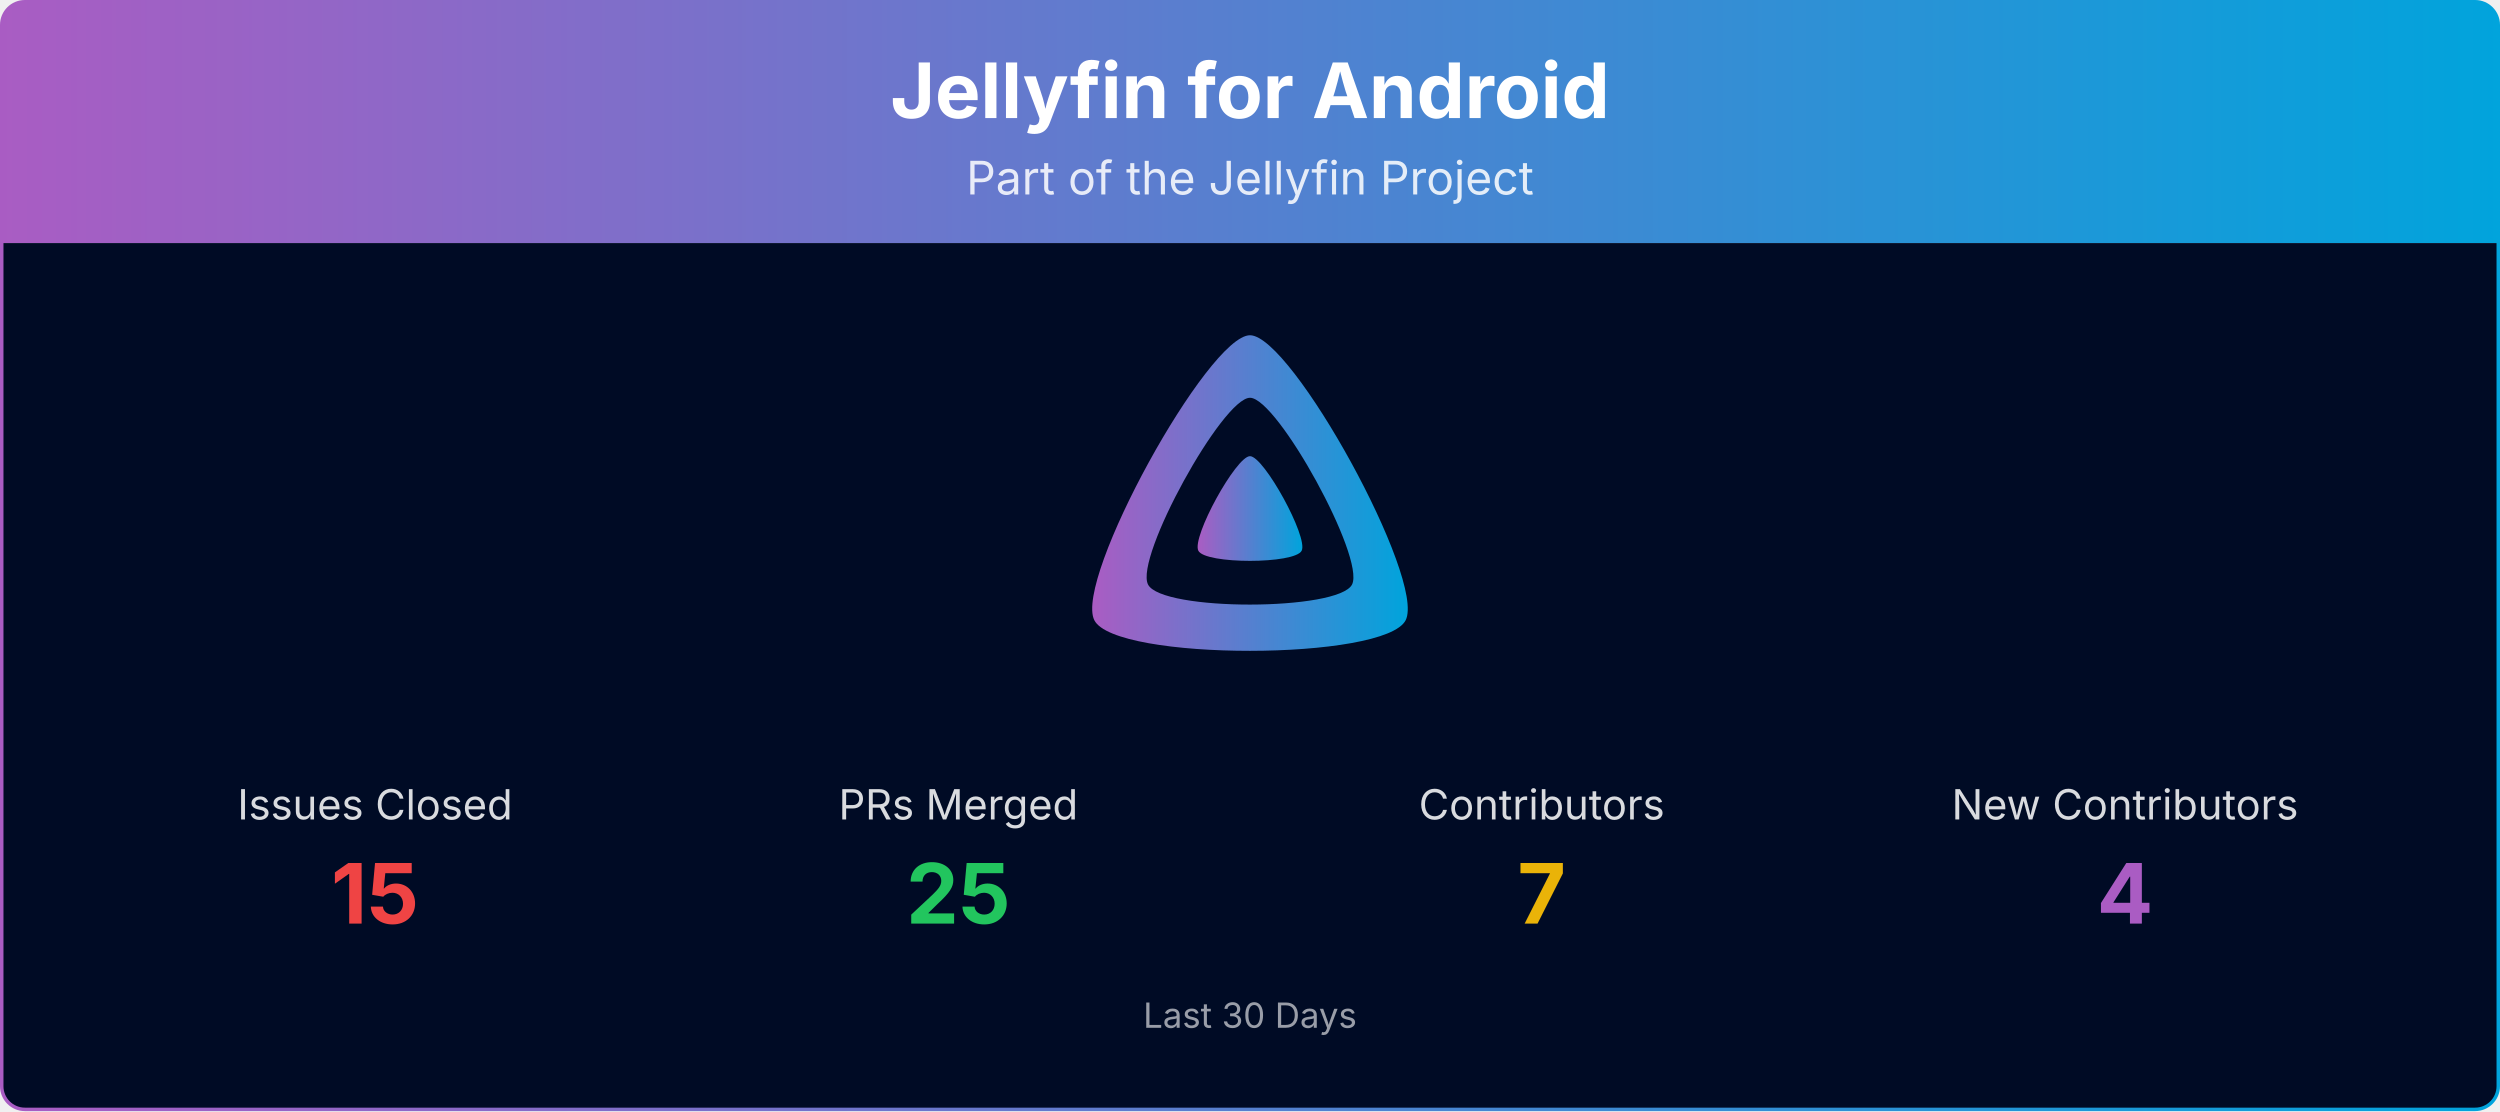
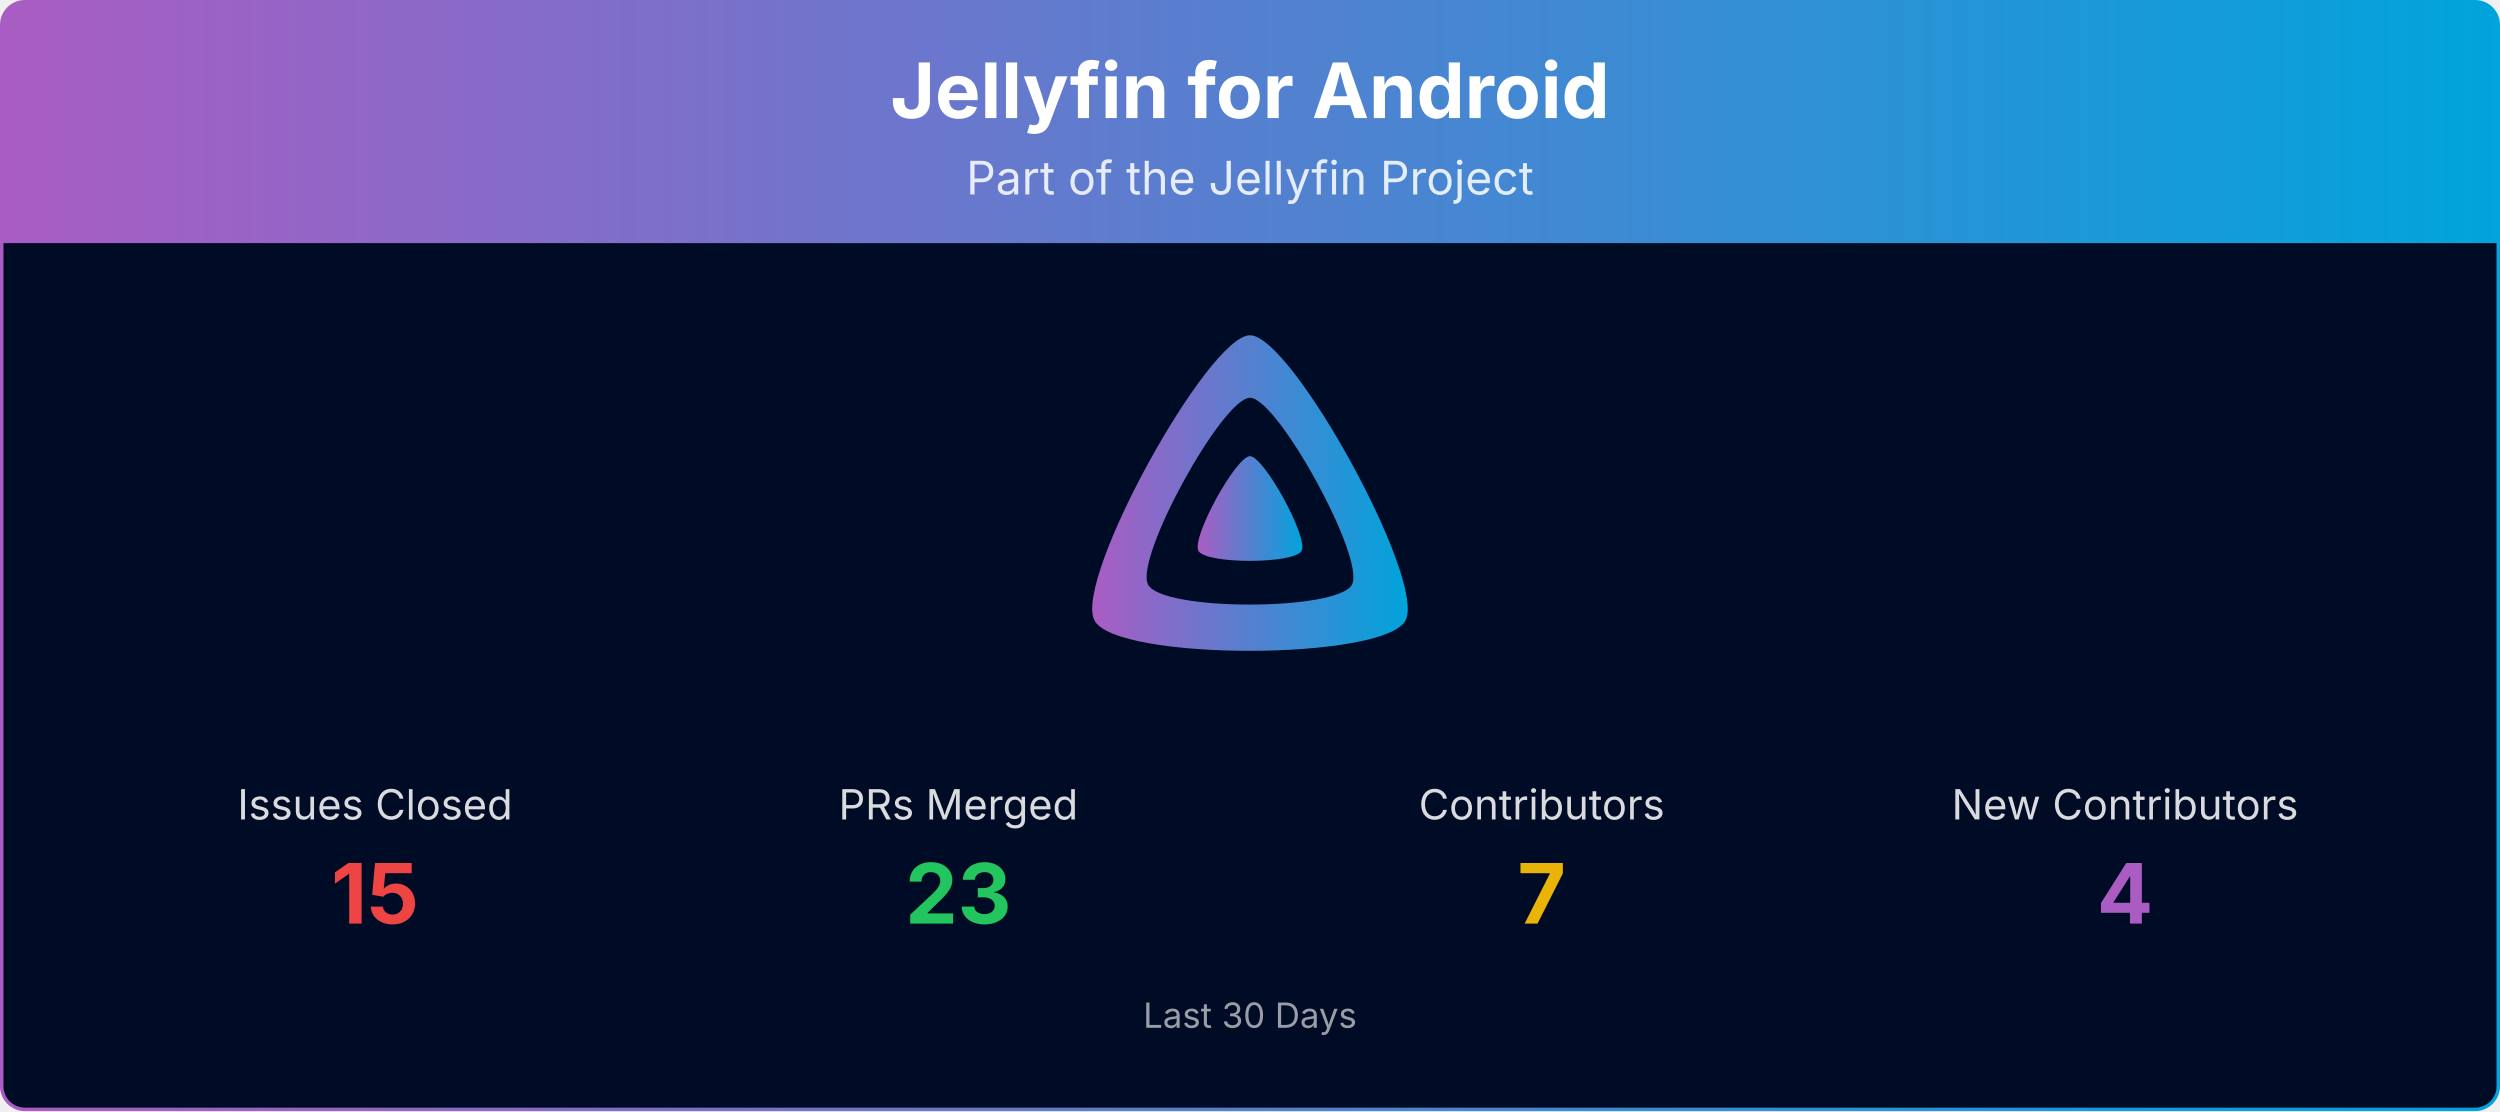
<svg xmlns="http://www.w3.org/2000/svg" viewBox="0 0 1080 480" width="100%" role="img" aria-label="Jellyfin for Android">
  <defs>
    <linearGradient id="banner-jellyfin-android-grad" x1="0" y1="0" x2="1" y2="0">
      <stop offset="0%" stop-color="#AA5CC3" />
      <stop offset="100%" stop-color="#00A4DC" />
    </linearGradient>
    <clipPath id="banner-jellyfin-android-grad-clip">
      <rect x="0.75" y="0.75" width="1078.5" height="478.5" rx="10" ry="10" />
    </clipPath>
  </defs>
  <g clip-path="url(#banner-jellyfin-android-grad-clip)">
    <path d="M0.75,10.75 A10.0,10.0 0 0 1 10.75,0.75 L1069.25,0.75 A10.0,10.0 0 0 1 1079.25,10.75 L1079.25,105.00 L0.75,105.00 Z" fill="url(#banner-jellyfin-android-grad)" />
    <text x="540.0" y="51" text-anchor="middle" font-size="33" font-weight="700" font-family="Plus Jakarta Sans, system-ui, -apple-system, Segoe UI, sans-serif" fill="#ffffff">Jellyfin for Android</text>
    <text x="540.0" y="84" text-anchor="middle" font-size="20" font-family="Plus Jakarta Sans, system-ui, -apple-system, Segoe UI, sans-serif" fill="#ffffff" opacity="0.85">Part of the Jellyfin Project</text>
    <rect x="0.75" y="105" width="1078.5" height="374.25" fill="#000b25" />
    <g transform="translate(465.00,138.00) scale(0.29297)">
      <path fill="url(#banner-jellyfin-android-grad)" fill-rule="evenodd" d="M256,23.3c-61.6,0-259.8,359.4-229.6,420.1s429.3,60,459.2,0S317.6,23.3,256,23.3zM406.5,390.8c-19.6,39.3-281.1,39.8-300.9,0s110.1-275.3,150.4-275.3S426.1,351.4,406.5,390.8z" />
      <path fill="url(#banner-jellyfin-android-grad)" d="M256,201.6c-20.4,0-86.2,119.3-76.2,139.4s142.5,19.9,152.4,0S276.5,201.6,256,201.6z" />
    </g>
    <text x="162.0" y="354.0" text-anchor="middle" font-size="18" font-family="Plus Jakarta Sans, system-ui, -apple-system, Segoe UI, sans-serif" fill="#ffffff" opacity="0.85">Issues Closed</text>
    <text x="162.0" y="399.0" text-anchor="middle" font-size="36" font-weight="700" font-family="Plus Jakarta Sans, system-ui, -apple-system, Segoe UI, sans-serif" fill="#ef4444">15</text>
    <text x="414.0" y="354.0" text-anchor="middle" font-size="18" font-family="Plus Jakarta Sans, system-ui, -apple-system, Segoe UI, sans-serif" fill="#ffffff" opacity="0.85">PRs Merged</text>
-     <text x="414.0" y="399.0" text-anchor="middle" font-size="36" font-weight="700" font-family="Plus Jakarta Sans, system-ui, -apple-system, Segoe UI, sans-serif" fill="#22c55e">25</text>
+     <text x="414.0" y="399.0" text-anchor="middle" font-size="36" font-weight="700" font-family="Plus Jakarta Sans, system-ui, -apple-system, Segoe UI, sans-serif" fill="#22c55e">23</text>
    <text x="666.0" y="354.0" text-anchor="middle" font-size="18" font-family="Plus Jakarta Sans, system-ui, -apple-system, Segoe UI, sans-serif" fill="#ffffff" opacity="0.85">Contributors</text>
    <text x="666.0" y="399.0" text-anchor="middle" font-size="36" font-weight="700" font-family="Plus Jakarta Sans, system-ui, -apple-system, Segoe UI, sans-serif" fill="#eab308">7</text>
    <text x="918.0" y="354.0" text-anchor="middle" font-size="18" font-family="Plus Jakarta Sans, system-ui, -apple-system, Segoe UI, sans-serif" fill="#ffffff" opacity="0.85">New Contributors</text>
    <text x="918.0" y="399.0" text-anchor="middle" font-size="36" font-weight="700" font-family="Plus Jakarta Sans, system-ui, -apple-system, Segoe UI, sans-serif" fill="#AA5CC3">4</text>
    <text x="540.0" y="444.0" text-anchor="middle" font-size="15" font-family="Plus Jakarta Sans, system-ui, -apple-system, Segoe UI, sans-serif" fill="#ffffff" opacity="0.6">Last 30 Days</text>
  </g>
  <rect x="0.75" y="0.75" width="1078.5" height="478.5" rx="10" ry="10" fill="none" stroke="url(#banner-jellyfin-android-grad)" stroke-width="1.5" />
</svg>
